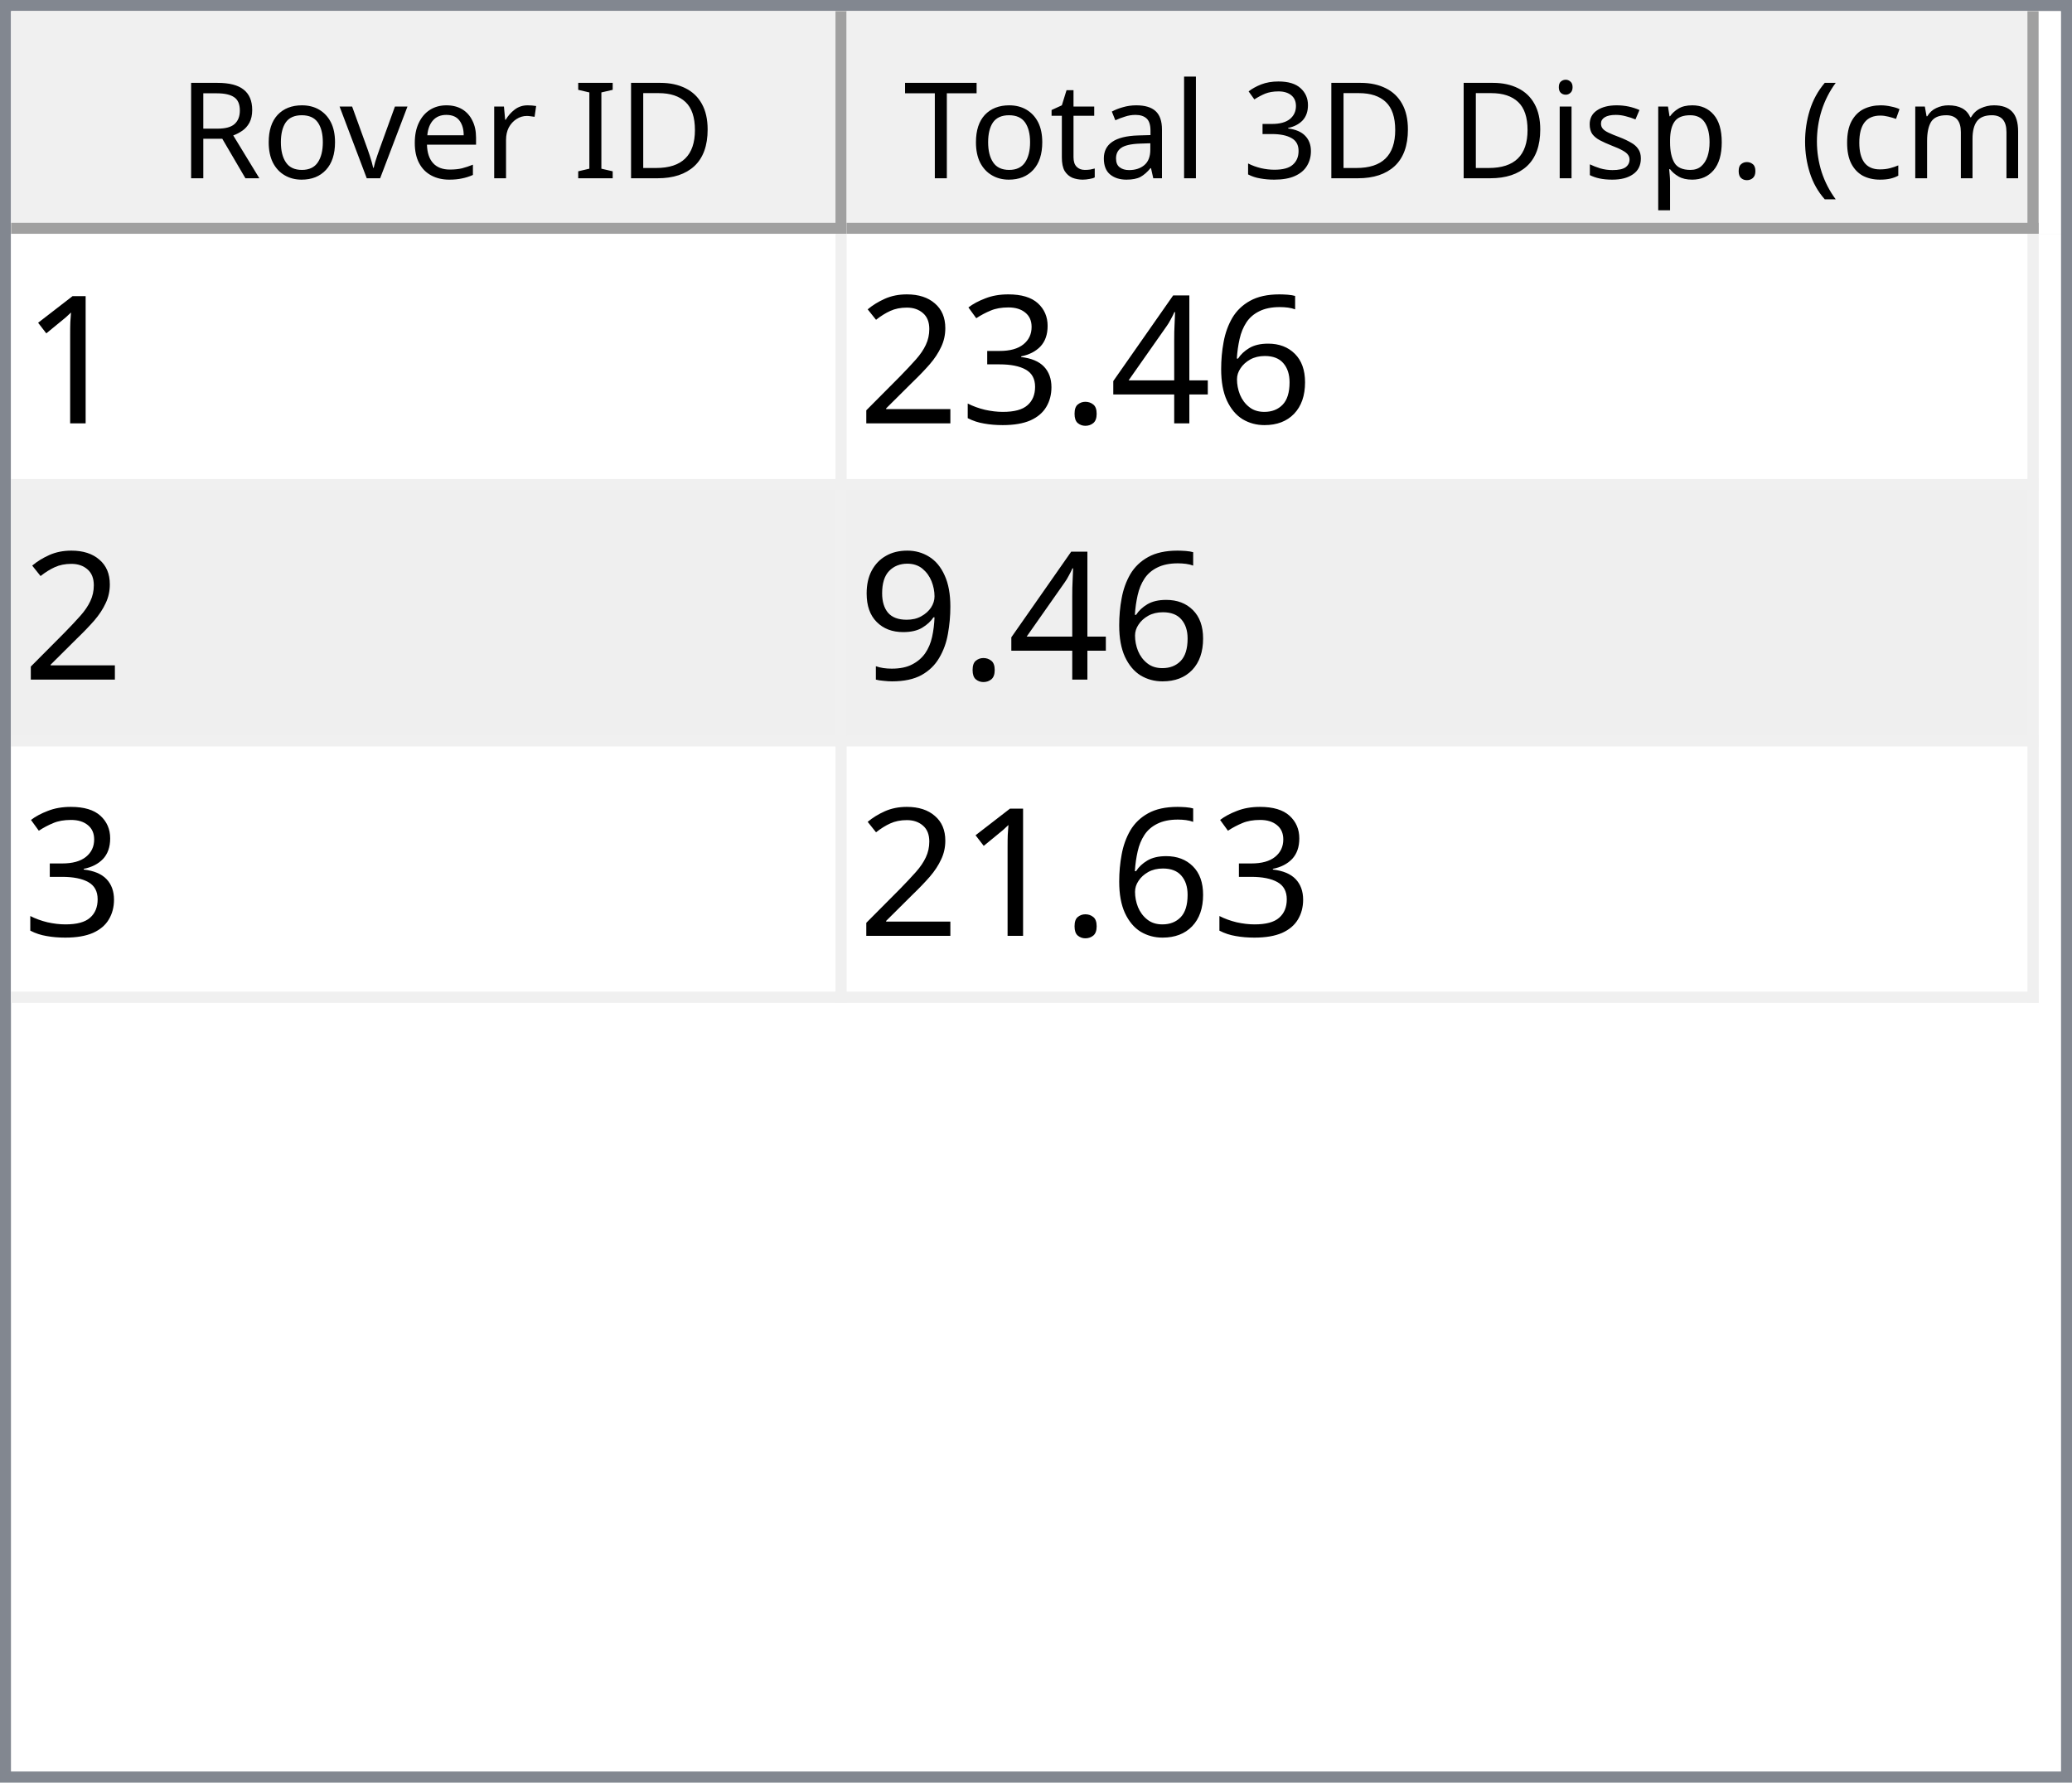
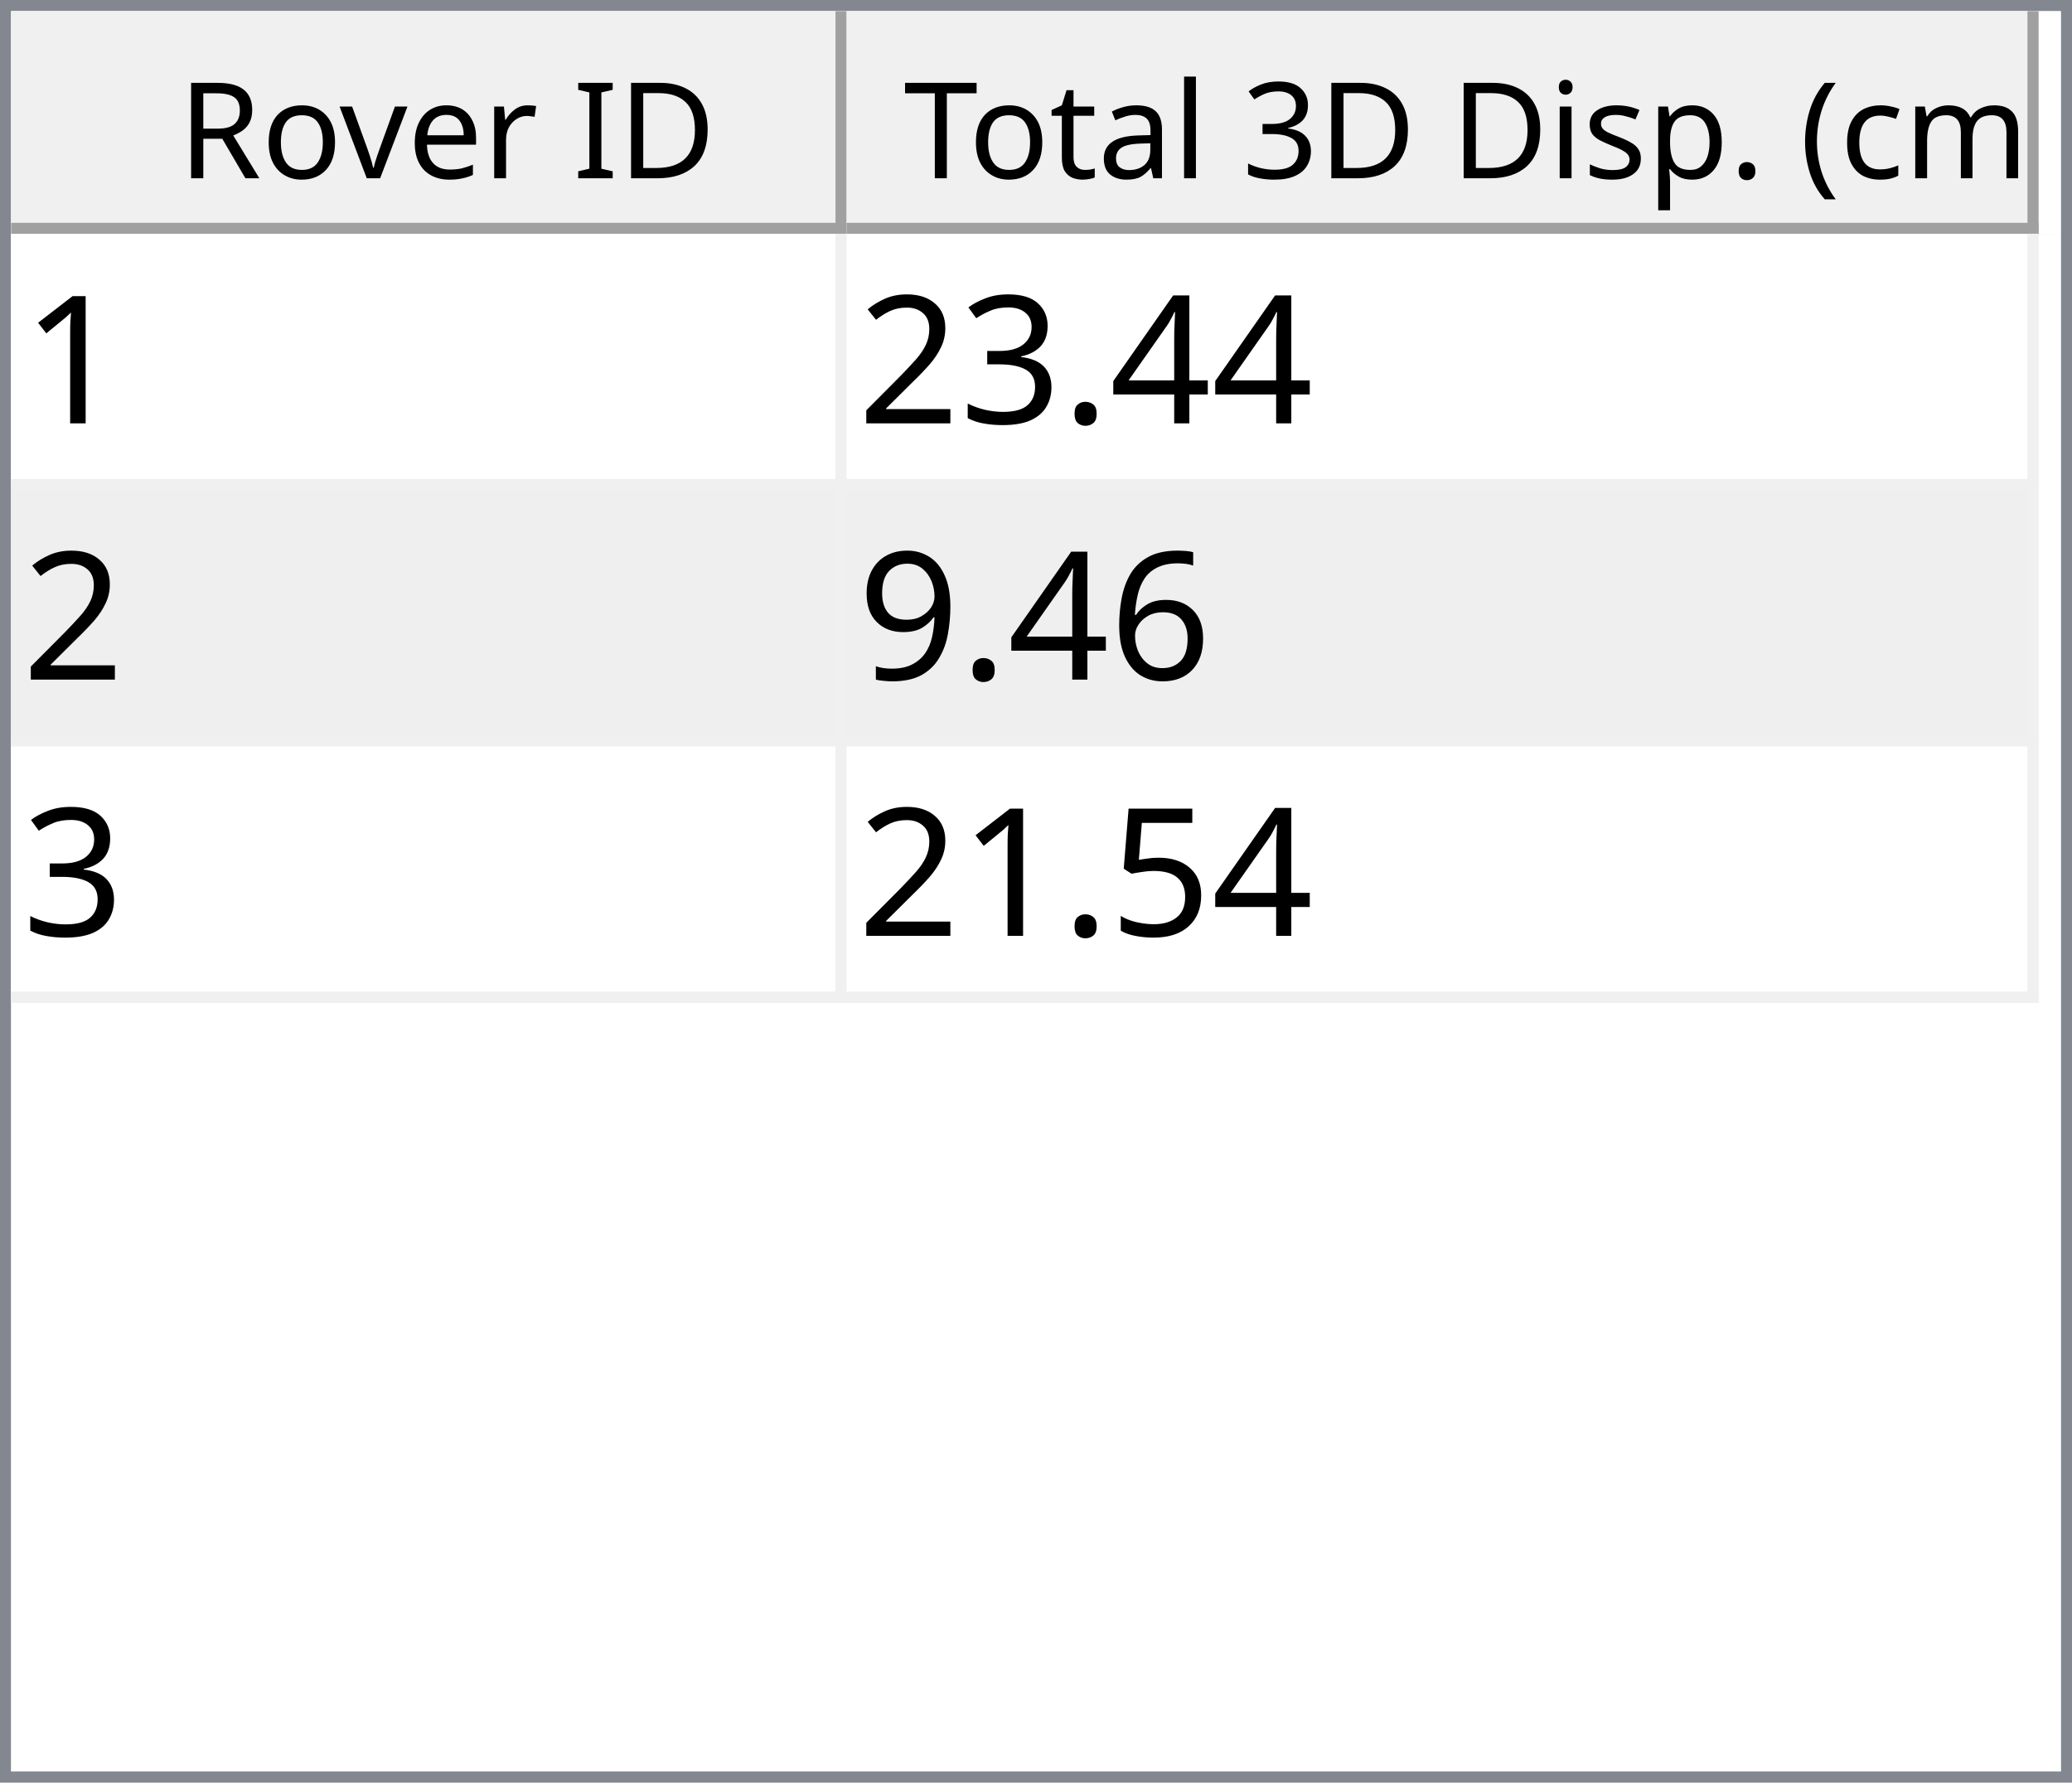
<svg xmlns="http://www.w3.org/2000/svg" style="fill-opacity:1; color-rendering:auto; color-interpolation:auto; text-rendering:auto; stroke:black; stroke-linecap:square; stroke-miterlimit:10; shape-rendering:auto; stroke-opacity:1; fill:black; stroke-dasharray:none; font-weight:normal; stroke-width:1; font-family:'Dialog'; font-style:normal; stroke-linejoin:miter; font-size:12px; stroke-dashoffset:0; image-rendering:auto;" width="186" height="160">
  <defs id="genericDefs" />
  <g>
    <defs id="defs1">
      <clipPath clipPathUnits="userSpaceOnUse" id="clipPath1">
        <path d="M0 0 L186 0 L186 160 L0 160 L0 0 Z" />
      </clipPath>
      <clipPath clipPathUnits="userSpaceOnUse" id="clipPath2">
        <path d="M0 0 L0 160 L186 160 L186 0 Z" />
      </clipPath>
      <clipPath clipPathUnits="userSpaceOnUse" id="clipPath3">
        <path d="M0 0 L0 20 L184 20 L184 0 Z" />
      </clipPath>
      <clipPath clipPathUnits="userSpaceOnUse" id="clipPath4">
        <path d="M0 0 L0 20 L75 20 L75 0 Z" />
      </clipPath>
      <clipPath clipPathUnits="userSpaceOnUse" id="clipPath5">
        <path d="M1 1 L1 19 L74 19 L74 1 Z" />
      </clipPath>
      <clipPath clipPathUnits="userSpaceOnUse" id="clipPath6">
        <path d="M0 0 L0 18 L73 18 L73 0 Z" />
      </clipPath>
      <clipPath clipPathUnits="userSpaceOnUse" id="clipPath7">
        <path d="M-0.5 -0.5 L-0.5 19.5 L74.5 19.5 L74.5 -0.5 Z" />
      </clipPath>
      <clipPath clipPathUnits="userSpaceOnUse" id="clipPath8">
        <path d="M0 0 L0 20 L107 20 L107 0 Z" />
      </clipPath>
      <clipPath clipPathUnits="userSpaceOnUse" id="clipPath9">
        <path d="M1 1 L1 19 L106 19 L106 1 Z" />
      </clipPath>
      <clipPath clipPathUnits="userSpaceOnUse" id="clipPath10">
        <path d="M0 0 L0 18 L105 18 L105 0 Z" />
      </clipPath>
      <clipPath clipPathUnits="userSpaceOnUse" id="clipPath11">
        <path d="M-0.5 -0.5 L-0.5 19.5 L106.5 19.5 L106.5 -0.5 Z" />
      </clipPath>
      <clipPath clipPathUnits="userSpaceOnUse" id="clipPath12">
        <path d="M0 0 L0 138 L184 138 L184 0 Z" />
      </clipPath>
      <clipPath clipPathUnits="userSpaceOnUse" id="clipPath13">
        <path d="M0 0 L0 69 L182 69 L182 0 Z" />
      </clipPath>
      <clipPath clipPathUnits="userSpaceOnUse" id="clipPath14">
        <path d="M-0.5 -0.5 L-0.5 68.5 L181.5 68.5 L181.5 -0.5 Z" />
      </clipPath>
      <clipPath clipPathUnits="userSpaceOnUse" id="clipPath15">
        <path d="M0 0 L0 22 L74 22 L74 0 Z" />
      </clipPath>
      <clipPath clipPathUnits="userSpaceOnUse" id="clipPath16">
        <path d="M0 0 L0 22 L106 22 L106 0 Z" />
      </clipPath>
      <font horiz-adv-x="64.551" id="font1">
        <font-face ascent="107.91" descent="25.098" units-per-em="100" style="font-style:normal; font-family:Segoe UI; font-weight:normal;" />
        <missing-glyph horiz-adv-x="64.551" d="M8.109 0 L8.109 68.266 L56.453 68.266 L56.453 0 L8.109 0 ZM15.328 7.234 L49.219 7.234 L49.219 61.031 L15.328 61.031 L15.328 7.234 Z" />
        <glyph unicode="D" horiz-adv-x="70.117" d="M9.188 0 L9.188 70.016 L28.516 70.016 Q65.531 70.016 65.531 35.891 Q65.531 19.672 55.25 9.836 Q44.969 0 27.734 0 L9.188 0 ZM17.391 62.594 L17.391 7.422 L27.828 7.422 Q41.609 7.422 49.273 14.797 Q56.938 22.172 56.938 35.688 Q56.938 62.594 28.328 62.594 L17.391 62.594 Z" />
        <glyph unicode="I" horiz-adv-x="26.611" d="M17.391 0 L9.188 0 L9.188 70.016 L17.391 70.016 L17.391 0 Z" />
        <glyph unicode=" " horiz-adv-x="27.393" d="" />
        <glyph unicode="r" horiz-adv-x="34.766" d="M34.188 41.891 Q32.078 43.5 28.125 43.5 Q23 43.5 19.555 38.672 Q16.109 33.844 16.109 25.484 L16.109 0 L8.109 0 L8.109 50 L16.109 50 L16.109 39.703 L16.312 39.703 Q18.016 44.969 21.531 47.922 Q25.047 50.875 29.391 50.875 Q32.516 50.875 34.188 50.203 L34.188 41.891 Z" />
        <glyph unicode="e" horiz-adv-x="52.295" d="M48.297 23 L12.984 23 Q13.188 14.656 17.484 10.109 Q21.781 5.562 29.297 5.562 Q37.75 5.562 44.828 11.141 L44.828 3.609 Q38.234 -1.172 27.391 -1.172 Q16.797 -1.172 10.742 5.641 Q4.688 12.453 4.688 24.812 Q4.688 36.469 11.305 43.82 Q17.922 51.172 27.734 51.172 Q37.547 51.172 42.922 44.828 Q48.297 38.484 48.297 27.203 L48.297 23 ZM40.094 29.781 Q40.047 36.719 36.75 40.578 Q33.453 44.438 27.594 44.438 Q21.922 44.438 17.969 40.383 Q14.016 36.328 13.094 29.781 L40.094 29.781 Z" />
        <glyph unicode="v" horiz-adv-x="47.9" d="M47.406 50 L27.484 0 L19.625 0 L0.688 50 L9.469 50 L22.172 13.672 Q23.578 9.672 23.922 6.688 L24.125 6.688 Q24.609 10.453 25.688 13.484 L38.969 50 L47.406 50 Z" />
        <glyph unicode="o" horiz-adv-x="58.594" d="M29 -1.172 Q17.922 -1.172 11.305 5.836 Q4.688 12.844 4.688 24.422 Q4.688 37.016 11.57 44.094 Q18.453 51.172 30.172 51.172 Q41.359 51.172 47.633 44.289 Q53.906 37.406 53.906 25.203 Q53.906 13.234 47.141 6.031 Q40.375 -1.172 29 -1.172 ZM29.594 44.438 Q21.875 44.438 17.383 39.188 Q12.891 33.938 12.891 24.703 Q12.891 15.828 17.43 10.695 Q21.969 5.562 29.594 5.562 Q37.359 5.562 41.531 10.594 Q45.703 15.625 45.703 24.906 Q45.703 34.281 41.531 39.359 Q37.359 44.438 29.594 44.438 Z" />
        <glyph unicode="R" horiz-adv-x="59.814" d="M59.375 0 L49.609 0 L37.891 19.625 Q36.281 22.359 34.766 24.289 Q33.25 26.219 31.664 27.438 Q30.078 28.656 28.25 29.219 Q26.422 29.781 24.125 29.781 L17.391 29.781 L17.391 0 L9.188 0 L9.188 70.016 L30.078 70.016 Q34.672 70.016 38.555 68.867 Q42.438 67.719 45.289 65.375 Q48.141 63.031 49.758 59.547 Q51.375 56.062 51.375 51.375 Q51.375 47.703 50.273 44.656 Q49.172 41.609 47.148 39.211 Q45.125 36.812 42.266 35.133 Q39.406 33.453 35.844 32.516 L35.844 32.328 Q37.594 31.547 38.891 30.547 Q40.188 29.547 41.359 28.18 Q42.531 26.812 43.68 25.078 Q44.828 23.344 46.234 21.047 L59.375 0 ZM17.391 62.594 L17.391 37.203 L28.516 37.203 Q31.594 37.203 34.203 38.133 Q36.812 39.062 38.719 40.797 Q40.625 42.531 41.703 45.047 Q42.781 47.562 42.781 50.688 Q42.781 56.297 39.141 59.445 Q35.5 62.594 28.609 62.594 L17.391 62.594 Z" />
        <glyph unicode=")" horiz-adv-x="30.176" d="M8.297 -15.922 L1.172 -15.922 Q16.406 2.344 16.406 26.812 Q16.406 51.469 1.078 70.016 L8.297 70.016 Q23.531 52.156 23.531 26.703 Q23.531 1.375 8.297 -15.922 Z" />
        <glyph unicode="m" horiz-adv-x="86.133" d="M79.109 0 L71.094 0 L71.094 28.719 Q71.094 37.016 68.531 40.727 Q65.969 44.438 59.906 44.438 Q54.781 44.438 51.195 39.75 Q47.609 35.062 47.609 28.516 L47.609 0 L39.594 0 L39.594 29.688 Q39.594 44.438 28.219 44.438 Q22.953 44.438 19.531 40.016 Q16.109 35.594 16.109 28.516 L16.109 0 L8.109 0 L8.109 50 L16.109 50 L16.109 42.094 L16.312 42.094 Q21.625 51.172 31.844 51.172 Q36.969 51.172 40.773 48.312 Q44.578 45.453 46 40.828 Q51.562 51.172 62.594 51.172 Q79.109 51.172 79.109 30.812 L79.109 0 Z" />
        <glyph unicode="c" horiz-adv-x="46.191" d="M42.188 2.297 Q36.422 -1.172 28.516 -1.172 Q17.828 -1.172 11.258 5.789 Q4.688 12.75 4.688 23.828 Q4.688 36.188 11.766 43.68 Q18.844 51.172 30.672 51.172 Q37.25 51.172 42.281 48.734 L42.281 40.531 Q36.719 44.438 30.375 44.438 Q22.703 44.438 17.797 38.945 Q12.891 33.453 12.891 24.516 Q12.891 15.719 17.508 10.641 Q22.125 5.562 29.891 5.562 Q36.422 5.562 42.188 9.906 L42.188 2.297 Z" />
        <glyph unicode="(" horiz-adv-x="30.176" d="M29.109 -15.922 L21.969 -15.922 Q6.844 1.375 6.844 26.703 Q6.844 52.156 21.969 70.016 L29.203 70.016 Q13.875 51.469 13.875 26.812 Q13.875 2.344 29.109 -15.922 Z" />
        <glyph unicode="." horiz-adv-x="21.68" d="M10.891 -1.078 Q8.641 -1.078 7.055 0.539 Q5.469 2.156 5.469 4.391 Q5.469 6.641 7.055 8.273 Q8.641 9.906 10.891 9.906 Q13.188 9.906 14.797 8.273 Q16.406 6.641 16.406 4.391 Q16.406 2.156 14.797 0.539 Q13.188 -1.078 10.891 -1.078 Z" />
        <glyph unicode="p" horiz-adv-x="58.789" d="M16.312 7.234 L16.109 7.234 L16.109 -23 L8.109 -23 L8.109 50 L16.109 50 L16.109 41.219 L16.312 41.219 Q22.219 51.172 33.594 51.172 Q43.266 51.172 48.688 44.461 Q54.109 37.75 54.109 26.469 Q54.109 13.922 48 6.375 Q41.891 -1.172 31.297 -1.172 Q21.578 -1.172 16.312 7.234 ZM16.109 27.391 L16.109 20.406 Q16.109 14.203 20.141 9.883 Q24.172 5.562 30.375 5.562 Q37.641 5.562 41.773 11.133 Q45.906 16.703 45.906 26.609 Q45.906 34.969 42.047 39.703 Q38.188 44.438 31.594 44.438 Q24.609 44.438 20.359 39.578 Q16.109 34.719 16.109 27.391 Z" />
        <glyph unicode="s" horiz-adv-x="42.432" d="M5.078 1.812 L5.078 10.406 Q11.625 5.562 19.484 5.562 Q30.031 5.562 30.031 12.594 Q30.031 14.594 29.125 15.992 Q28.219 17.391 26.68 18.461 Q25.141 19.531 23.07 20.383 Q21 21.234 18.609 22.172 Q15.281 23.484 12.766 24.828 Q10.25 26.172 8.57 27.859 Q6.891 29.547 6.031 31.695 Q5.172 33.844 5.172 36.719 Q5.172 40.234 6.789 42.945 Q8.406 45.656 11.086 47.484 Q13.766 49.312 17.211 50.242 Q20.656 51.172 24.312 51.172 Q30.812 51.172 35.938 48.922 L35.938 40.828 Q30.422 44.438 23.25 44.438 Q21 44.438 19.195 43.922 Q17.391 43.406 16.094 42.477 Q14.797 41.547 14.086 40.258 Q13.375 38.969 13.375 37.406 Q13.375 35.453 14.086 34.133 Q14.797 32.812 16.164 31.789 Q17.531 30.766 19.484 29.938 Q21.438 29.109 23.922 28.125 Q27.25 26.859 29.883 25.516 Q32.516 24.172 34.375 22.484 Q36.234 20.797 37.234 18.602 Q38.234 16.406 38.234 13.375 Q38.234 9.672 36.602 6.938 Q34.969 4.203 32.234 2.398 Q29.5 0.594 25.93 -0.289 Q22.359 -1.172 18.453 -1.172 Q10.75 -1.172 5.078 1.812 Z" />
        <glyph unicode="i" horiz-adv-x="24.219" d="M12.203 62.703 Q10.062 62.703 8.547 64.164 Q7.031 65.625 7.031 67.875 Q7.031 70.125 8.547 71.609 Q10.062 73.094 12.203 73.094 Q14.406 73.094 15.945 71.609 Q17.484 70.125 17.484 67.875 Q17.484 65.719 15.945 64.211 Q14.406 62.703 12.203 62.703 ZM16.109 0 L8.109 0 L8.109 50 L16.109 50 L16.109 0 Z" />
        <glyph unicode="3" horiz-adv-x="53.906" d="M46.531 19.828 Q46.531 15.094 44.75 11.211 Q42.969 7.328 39.719 4.57 Q36.469 1.812 31.93 0.297 Q27.391 -1.219 21.922 -1.219 Q11.922 -1.219 6 2.594 L6 11.188 Q13.094 5.609 22.219 5.609 Q25.875 5.609 28.828 6.539 Q31.781 7.469 33.906 9.227 Q36.031 10.984 37.18 13.477 Q38.328 15.969 38.328 19.094 Q38.328 32.812 18.797 32.812 L12.984 32.812 L12.984 39.594 L18.5 39.594 Q35.797 39.594 35.797 52.484 Q35.797 64.406 22.609 64.406 Q15.188 64.406 8.688 59.422 L8.688 67.188 Q15.375 71.188 24.609 71.188 Q29 71.188 32.57 69.969 Q36.141 68.75 38.68 66.555 Q41.219 64.359 42.609 61.281 Q44 58.203 44 54.5 Q44 40.672 30.031 36.719 L30.031 36.531 Q33.594 36.141 36.625 34.797 Q39.656 33.453 41.852 31.305 Q44.047 29.156 45.289 26.25 Q46.531 23.344 46.531 19.828 Z" />
        <glyph unicode="l" horiz-adv-x="24.219" d="M16.109 0 L8.109 0 L8.109 74.031 L16.109 74.031 L16.109 0 Z" />
        <glyph unicode="a" horiz-adv-x="50.879" d="M43.891 0 L35.891 0 L35.891 7.812 L35.688 7.812 Q30.469 -1.172 20.312 -1.172 Q12.844 -1.172 8.617 2.781 Q4.391 6.734 4.391 13.281 Q4.391 27.297 20.906 29.594 L35.891 31.688 Q35.891 44.438 25.594 44.438 Q16.547 44.438 9.281 38.281 L9.281 46.484 Q16.656 51.172 26.266 51.172 Q43.891 51.172 43.891 32.516 L43.891 0 ZM35.891 25.297 L23.828 23.641 Q18.266 22.859 15.43 20.875 Q12.594 18.891 12.594 13.875 Q12.594 10.203 15.211 7.883 Q17.828 5.562 22.172 5.562 Q28.125 5.562 32.008 9.742 Q35.891 13.922 35.891 20.312 L35.891 25.297 Z" />
        <glyph unicode="t" horiz-adv-x="33.887" d="M31.297 0.484 Q28.469 -1.078 23.828 -1.078 Q10.688 -1.078 10.688 13.578 L10.688 43.172 L2.094 43.172 L2.094 50 L10.688 50 L10.688 62.203 L18.703 64.797 L18.703 50 L31.297 50 L31.297 43.172 L18.703 43.172 L18.703 14.984 Q18.703 9.969 20.414 7.82 Q22.125 5.672 26.078 5.672 Q29.109 5.672 31.297 7.328 L31.297 0.484 Z" />
        <glyph unicode="T" horiz-adv-x="52.393" d="M50.594 62.594 L30.375 62.594 L30.375 0 L22.172 0 L22.172 62.594 L2 62.594 L2 70.016 L50.594 70.016 L50.594 62.594 Z" />
      </font>
      <font horiz-adv-x="75.0" id="font2">
        <font-face ascent="100.537" descent="21.973" units-per-em="100" style="font-style:normal; font-family:sans-serif; font-weight:normal;" />
        <missing-glyph horiz-adv-x="75.0" d="M12.5 0 L12.5 62.5 L62.5 62.5 L62.5 0 L12.5 0 ZM14.062 1.562 L60.938 1.562 L60.938 60.938 L14.062 60.938 L14.062 1.562 Z" />
        <glyph unicode="1" horiz-adv-x="55.615" d="M37.25 0 L28.469 0 L28.469 56 Q25.297 52.984 20.141 49.953 Q14.984 46.922 10.891 45.406 L10.891 53.906 Q18.266 57.375 23.781 62.305 Q29.297 67.234 31.594 71.875 L37.25 71.875 L37.25 0 Z" />
-         <glyph unicode="6" horiz-adv-x="55.615" d="M49.75 54.047 L41.016 53.375 Q39.844 58.547 37.703 60.891 Q34.125 64.656 28.906 64.656 Q24.703 64.656 21.531 62.312 Q17.391 59.281 14.992 53.469 Q12.594 47.656 12.5 36.922 Q15.672 41.75 20.266 44.094 Q24.859 46.438 29.891 46.438 Q38.672 46.438 44.852 39.969 Q51.031 33.5 51.031 23.25 Q51.031 16.5 48.125 10.719 Q45.219 4.938 40.141 1.859 Q35.062 -1.219 28.609 -1.219 Q17.625 -1.219 10.695 6.859 Q3.766 14.938 3.766 33.5 Q3.766 54.25 11.422 63.672 Q18.109 71.875 29.438 71.875 Q37.891 71.875 43.289 67.141 Q48.688 62.406 49.75 54.047 ZM13.875 23.188 Q13.875 18.656 15.797 14.508 Q17.719 10.359 21.188 8.18 Q24.656 6 28.469 6 Q34.031 6 38.039 10.492 Q42.047 14.984 42.047 22.703 Q42.047 30.125 38.086 34.398 Q34.125 38.672 28.125 38.672 Q22.172 38.672 18.023 34.398 Q13.875 30.125 13.875 23.188 Z" />
        <glyph unicode="4" horiz-adv-x="55.615" d="M32.328 0 L32.328 17.141 L1.266 17.141 L1.266 25.203 L33.938 71.578 L41.109 71.578 L41.109 25.203 L50.781 25.203 L50.781 17.141 L41.109 17.141 L41.109 0 L32.328 0 ZM32.328 25.203 L32.328 57.469 L9.906 25.203 L32.328 25.203 Z" />
        <glyph unicode="." horiz-adv-x="27.783" d="M9.078 0 L9.078 10.016 L19.094 10.016 L19.094 0 L9.078 0 Z" />
        <glyph unicode="3" horiz-adv-x="55.615" d="M4.203 18.891 L12.984 20.062 Q14.5 12.594 18.141 9.297 Q21.781 6 27 6 Q33.203 6 37.477 10.297 Q41.75 14.594 41.75 20.953 Q41.75 27 37.797 30.93 Q33.844 34.859 27.734 34.859 Q25.25 34.859 21.531 33.891 L22.516 41.609 Q23.391 41.5 23.922 41.5 Q29.547 41.5 34.039 44.43 Q38.531 47.359 38.531 53.469 Q38.531 58.297 35.258 61.477 Q31.984 64.656 26.812 64.656 Q21.688 64.656 18.266 61.43 Q14.844 58.203 13.875 51.766 L5.078 53.328 Q6.688 62.156 12.398 67.016 Q18.109 71.875 26.609 71.875 Q32.469 71.875 37.398 69.359 Q42.328 66.844 44.945 62.5 Q47.562 58.156 47.562 53.266 Q47.562 48.641 45.07 44.828 Q42.578 41.016 37.703 38.766 Q44.047 37.312 47.562 32.695 Q51.078 28.078 51.078 21.141 Q51.078 11.766 44.242 5.25 Q37.406 -1.266 26.953 -1.266 Q17.531 -1.266 11.305 4.352 Q5.078 9.969 4.203 18.891 Z" />
        <glyph unicode="2" horiz-adv-x="55.615" d="M50.344 8.453 L50.344 0 L3.031 0 Q2.938 3.172 4.047 6.109 Q5.859 10.938 9.836 15.625 Q13.812 20.312 21.344 26.469 Q33.016 36.031 37.117 41.625 Q41.219 47.219 41.219 52.203 Q41.219 57.422 37.477 61.008 Q33.734 64.594 27.734 64.594 Q21.391 64.594 17.578 60.789 Q13.766 56.984 13.719 50.25 L4.688 51.172 Q5.609 61.281 11.664 66.578 Q17.719 71.875 27.938 71.875 Q38.234 71.875 44.242 66.164 Q50.25 60.453 50.25 52 Q50.25 47.703 48.492 43.555 Q46.734 39.406 42.656 34.812 Q38.578 30.219 29.109 22.219 Q21.188 15.578 18.945 13.211 Q16.703 10.844 15.234 8.453 L50.344 8.453 Z" />
+         <glyph unicode="6" horiz-adv-x="55.615" d="M49.75 54.047 L41.016 53.375 Q39.844 58.547 37.703 60.891 Q34.125 64.656 28.906 64.656 Q24.703 64.656 21.531 62.312 Q17.391 59.281 14.992 53.469 Q12.594 47.656 12.5 36.922 Q15.672 41.75 20.266 44.094 Q24.859 46.438 29.891 46.438 Q38.672 46.438 44.852 39.969 Q51.031 33.5 51.031 23.25 Q51.031 16.5 48.125 10.719 Q45.219 4.938 40.141 1.859 Q35.062 -1.219 28.609 -1.219 Q17.625 -1.219 10.695 6.859 Q3.766 14.938 3.766 33.5 Q3.766 54.25 11.422 63.672 Q18.109 71.875 29.438 71.875 Q37.891 71.875 43.289 67.141 Q48.688 62.406 49.75 54.047 ZM13.875 23.188 Q13.875 18.656 15.797 14.508 Q17.719 10.359 21.188 8.18 Q24.656 6 28.469 6 Q34.031 6 38.039 10.492 Q42.047 14.984 42.047 22.703 Q42.047 30.125 38.086 34.398 Q34.125 38.672 28.125 38.672 Q22.172 38.672 18.023 34.398 Q13.875 30.125 13.875 23.188 Z" />
        <glyph unicode="9" horiz-adv-x="55.615" d="M5.469 16.547 L13.922 17.328 Q14.984 11.375 18.016 8.688 Q21.047 6 25.781 6 Q29.828 6 32.883 7.859 Q35.938 9.719 37.891 12.82 Q39.844 15.922 41.164 21.195 Q42.484 26.469 42.484 31.938 Q42.484 32.516 42.438 33.688 Q39.797 29.5 35.234 26.883 Q30.672 24.266 25.344 24.266 Q16.453 24.266 10.305 30.711 Q4.156 37.156 4.156 47.703 Q4.156 58.594 10.578 65.234 Q17 71.875 26.656 71.875 Q33.641 71.875 39.43 68.117 Q45.219 64.359 48.219 57.398 Q51.219 50.438 51.219 37.25 Q51.219 23.531 48.242 15.406 Q45.266 7.281 39.383 3.031 Q33.5 -1.219 25.594 -1.219 Q17.188 -1.219 11.867 3.445 Q6.547 8.109 5.469 16.547 ZM41.453 48.141 Q41.453 55.719 37.43 60.156 Q33.406 64.594 27.734 64.594 Q21.875 64.594 17.531 59.812 Q13.188 55.031 13.188 47.406 Q13.188 40.578 17.312 36.305 Q21.438 32.031 27.484 32.031 Q33.594 32.031 37.523 36.305 Q41.453 40.578 41.453 48.141 Z" />
+         <glyph unicode="5" horiz-adv-x="55.615" d="M4.156 18.75 L13.375 19.531 Q14.406 12.797 18.141 9.398 Q21.875 6 27.156 6 Q33.5 6 37.891 10.789 Q42.281 15.578 42.281 23.484 Q42.281 31 38.062 35.352 Q33.844 39.703 27 39.703 Q22.75 39.703 19.336 37.773 Q15.922 35.844 13.969 32.766 L5.719 33.844 L12.641 70.609 L48.25 70.609 L48.25 62.203 L19.672 62.203 L15.828 42.969 Q22.266 47.469 29.344 47.469 Q38.719 47.469 45.164 40.969 Q51.609 34.469 51.609 24.266 Q51.609 14.547 45.953 7.469 Q39.062 -1.219 27.156 -1.219 Q17.391 -1.219 11.211 4.25 Q5.031 9.719 4.156 18.75 Z" />
      </font>
    </defs>
    <g style="fill:white; stroke:white;">
      <rect x="0" y="0" width="186" style="clip-path:url(#clipPath1); stroke:none;" height="160" />
    </g>
    <g style="fill:white; text-rendering:optimizeSpeed; color-rendering:optimizeSpeed; image-rendering:optimizeSpeed; shape-rendering:crispEdges; stroke:white; color-interpolation:sRGB;">
      <rect x="0" width="186" height="160" y="0" style="stroke:none;" />
      <path style="stroke:none;" d="M0 160 L186 160 L186 0 L0 0 Z" />
    </g>
    <g style="fill:rgb(240,240,240); font-family:'Segoe UI'; stroke:rgb(240,240,240);">
      <rect x="0" y="0" width="186" style="clip-path:url(#clipPath2); stroke:none;" height="160" />
    </g>
    <g style="fill:rgb(130,135,144); font-family:'Segoe UI'; stroke:rgb(130,135,144);">
      <path d="M0 0 L186 0 L186 160 L0 160 L0 0 ZM1 1 L185 1 L185 159 L1 159 L1 1 Z" style="fill-rule:evenodd; clip-path:url(#clipPath2); stroke:none;" />
    </g>
    <g style="fill:white; font-family:'Segoe UI'; stroke:white;" transform="translate(1,1)">
      <rect x="0" y="0" width="184" style="clip-path:url(#clipPath3); stroke:none;" height="20" />
    </g>
    <g style="fill:rgb(240,240,240); font-family:'Segoe UI'; stroke:rgb(240,240,240);" transform="translate(1,1)">
      <rect x="0" y="0" width="75" style="clip-path:url(#clipPath4); stroke:none;" height="20" />
    </g>
    <g style="font-family:'Segoe UI';" transform="translate(2,2)">
      <text x="14" xml:space="preserve" y="14" style="clip-path:url(#clipPath6); stroke:none;">Rover ID</text>
    </g>
    <g style="fill:rgb(160,160,160); font-family:'Segoe UI'; stroke:rgb(160,160,160); stroke-linejoin:bevel;" transform="translate(1.5,1.5)">
      <line x1="74" x2="74" y1="0" style="fill:none; clip-path:url(#clipPath7);" y2="19" />
    </g>
    <g style="fill:rgb(160,160,160); font-family:'Segoe UI'; stroke:rgb(160,160,160); stroke-linejoin:bevel;" transform="matrix(1,0,0,1,1,1) translate(0.5,0.5)">
      <line x1="0" x2="74" y1="19" style="fill:none; clip-path:url(#clipPath7);" y2="19" />
    </g>
    <g style="fill:rgb(240,240,240); font-family:'Segoe UI'; stroke:rgb(240,240,240);" transform="translate(76,1)">
      <rect x="0" y="0" width="107" style="clip-path:url(#clipPath8); stroke:none;" height="20" />
    </g>
    <g style="font-family:'Segoe UI';" transform="translate(77,2)">
      <text x="1" xml:space="preserve" y="14" style="clip-path:url(#clipPath10); stroke:none;"> Total 3D Disp. (cm)</text>
    </g>
    <g style="fill:rgb(160,160,160); font-family:'Segoe UI'; stroke:rgb(160,160,160); stroke-linejoin:bevel;" transform="translate(76.5,1.5)">
      <line x1="106" x2="106" y1="0" style="fill:none; clip-path:url(#clipPath11);" y2="19" />
    </g>
    <g style="fill:rgb(160,160,160); font-family:'Segoe UI'; stroke:rgb(160,160,160); stroke-linejoin:bevel;" transform="matrix(1,0,0,1,76,1) translate(0.5,0.5)">
      <line x1="0" x2="106" y1="19" style="fill:none; clip-path:url(#clipPath11);" y2="19" />
    </g>
    <g style="fill:white; font-family:'Segoe UI'; stroke:white;" transform="translate(1,21)">
      <rect x="0" y="0" width="184" style="clip-path:url(#clipPath12); stroke:none;" height="138" />
    </g>
    <g style="fill:rgb(240,240,240); font-size:16px; font-family:sans-serif; stroke:rgb(240,240,240);" transform="translate(1,21)">
      <rect x="0" y="0" width="182" style="clip-path:url(#clipPath13); stroke:none;" height="69" />
      <line transform="translate(0.5,0.5)" x1="0" x2="181" y1="22" style="clip-path:url(#clipPath14); fill:none; stroke-linejoin:bevel;" y2="22" />
    </g>
    <g transform="matrix(1,0,0,1,1,21) translate(0.5,0.5)" style="fill:rgb(240,240,240); font-size:16px; font-family:sans-serif; stroke:rgb(240,240,240); stroke-linejoin:bevel;">
      <line x1="0" x2="181" y1="45" style="fill:none; clip-path:url(#clipPath14);" y2="45" />
    </g>
    <g transform="matrix(1,0,0,1,1,21) translate(0.5,0.5)" style="fill:rgb(240,240,240); font-size:16px; font-family:sans-serif; stroke:rgb(240,240,240); stroke-linejoin:bevel;">
      <line x1="0" x2="181" y1="68" style="fill:none; clip-path:url(#clipPath14);" y2="68" />
    </g>
    <g transform="matrix(1,0,0,1,1,21) translate(0.5,0.5)" style="fill:rgb(240,240,240); font-size:16px; font-family:sans-serif; stroke:rgb(240,240,240); stroke-linejoin:bevel;">
      <line x1="74" x2="74" y1="0" style="fill:none; clip-path:url(#clipPath14);" y2="68" />
    </g>
    <g transform="matrix(1,0,0,1,1,21) translate(0.5,0.5)" style="fill:rgb(240,240,240); font-size:16px; font-family:sans-serif; stroke:rgb(240,240,240); stroke-linejoin:bevel;">
      <line x1="181" x2="181" y1="0" style="fill:none; clip-path:url(#clipPath14);" y2="68" />
    </g>
    <g style="fill:white; font-size:16px; font-family:sans-serif; stroke:white;" transform="matrix(1,0,0,1,1,21)">
      <rect x="0" y="0" width="74" style="clip-path:url(#clipPath15); stroke:none;" height="22" />
      <text x="1" y="17" style="fill:black; clip-path:url(#clipPath15); stroke:none;" xml:space="preserve">1</text>
    </g>
    <g style="fill:white; font-size:16px; font-family:sans-serif; stroke:white;" transform="matrix(1,0,0,1,1,21) translate(75,0)">
      <rect x="0" y="0" width="106" style="clip-path:url(#clipPath16); stroke:none;" height="22" />
-       <text x="1" y="17" style="fill:black; clip-path:url(#clipPath16); stroke:none;" xml:space="preserve">23.46</text>
+       <text x="1" y="17" style="fill:black; clip-path:url(#clipPath16); stroke:none;" xml:space="preserve">23.44</text>
    </g>
    <g style="fill:rgb(239,239,239); font-size:16px; font-family:sans-serif; stroke:rgb(239,239,239);" transform="matrix(1,0,0,1,1,21) translate(0,23)">
      <rect x="0" y="0" width="74" style="clip-path:url(#clipPath15); stroke:none;" height="22" />
      <text x="1" y="17" style="fill:black; clip-path:url(#clipPath15); stroke:none;" xml:space="preserve">2</text>
    </g>
    <g style="fill:rgb(239,239,239); font-size:16px; font-family:sans-serif; stroke:rgb(239,239,239);" transform="matrix(1,0,0,1,1,21) translate(75,23)">
      <rect x="0" y="0" width="106" style="clip-path:url(#clipPath16); stroke:none;" height="22" />
      <text x="1" y="17" style="fill:black; clip-path:url(#clipPath16); stroke:none;" xml:space="preserve">9.46</text>
    </g>
    <g style="fill:white; font-size:16px; font-family:sans-serif; stroke:white;" transform="matrix(1,0,0,1,1,21) translate(0,46)">
      <rect x="0" y="0" width="74" style="clip-path:url(#clipPath15); stroke:none;" height="22" />
      <text x="1" y="17" style="fill:black; clip-path:url(#clipPath15); stroke:none;" xml:space="preserve">3</text>
    </g>
    <g style="fill:white; font-size:16px; font-family:sans-serif; stroke:white;" transform="matrix(1,0,0,1,1,21) translate(75,46)">
      <rect x="0" y="0" width="106" style="clip-path:url(#clipPath16); stroke:none;" height="22" />
-       <text x="1" y="17" style="fill:black; clip-path:url(#clipPath16); stroke:none;" xml:space="preserve">21.63</text>
+       <text x="1" y="17" style="fill:black; clip-path:url(#clipPath16); stroke:none;" xml:space="preserve">21.54</text>
    </g>
  </g>
</svg>
